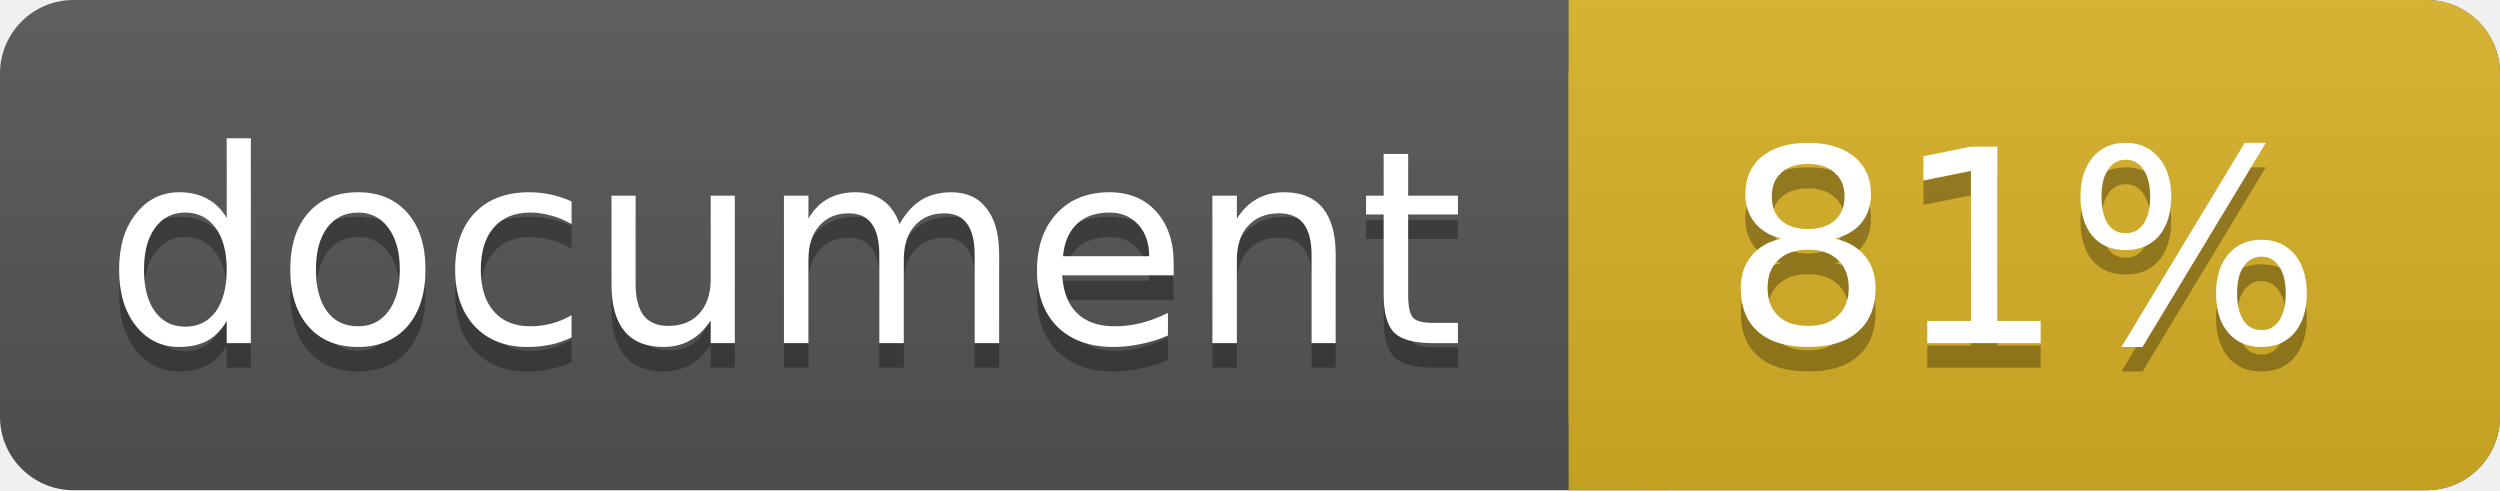
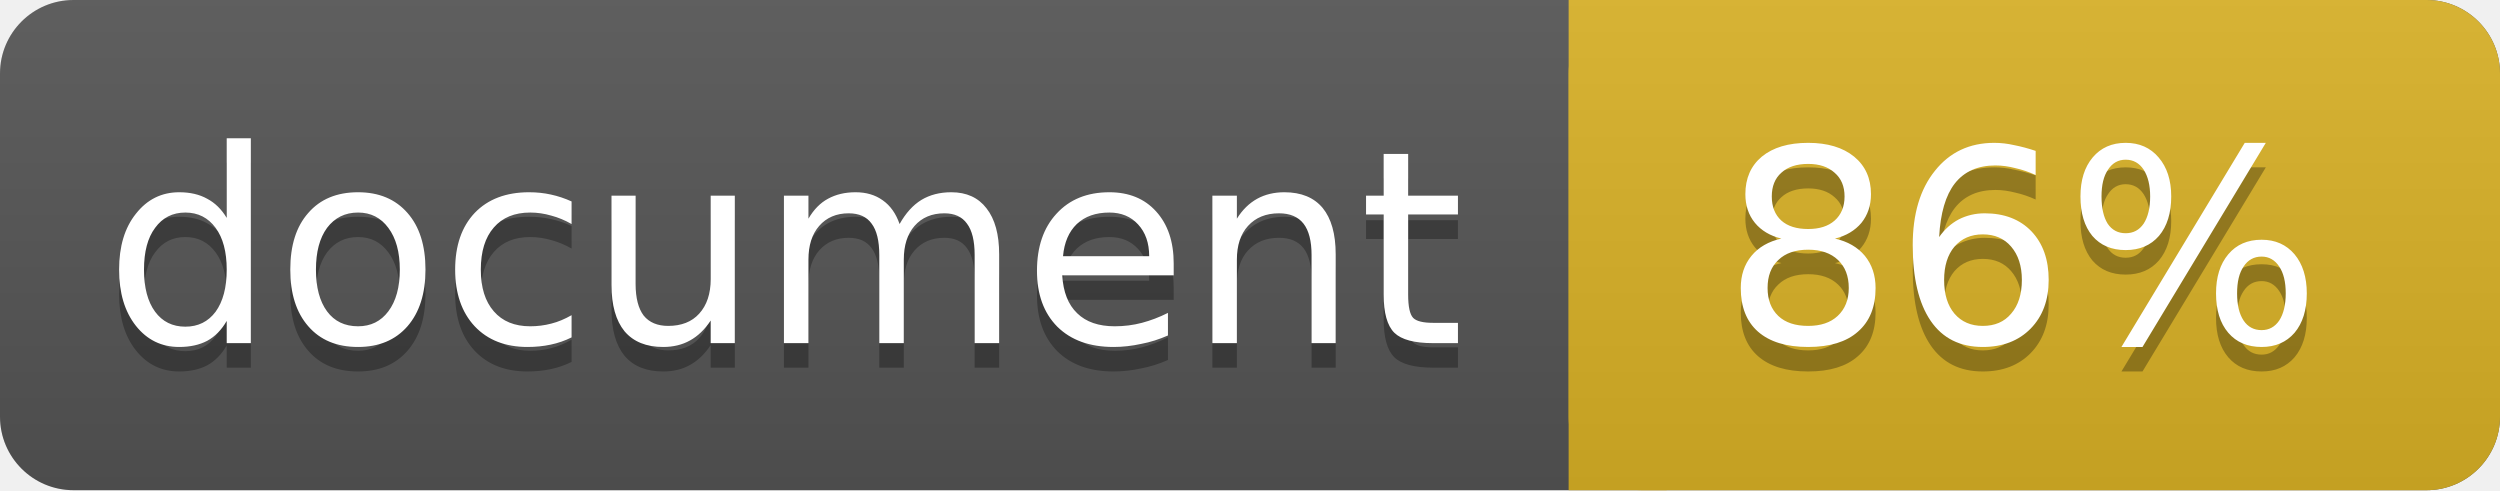
<svg xmlns="http://www.w3.org/2000/svg" width="102" height="20">
  <linearGradient id="a" x2="0" y2="100%">
    <stop offset="0" stop-color="#bbb" stop-opacity=".1" />
    <stop offset="1" stop-opacity=".1" />
  </linearGradient>
  <rect rx="3" width="102" height="20" fill="#555" />
  <rect rx="3" x="64" width="38" height="20" fill="#dab226" />
  <path fill="#dab226" d="M64 0h4v20h-4z" />
  <rect rx="3" width="102" height="20" fill="url(#a)" />
  <g fill="#fff" text-anchor="middle" font-family="DejaVu Sans,Verdana,Geneva,sans-serif" font-size="11">
    <text x="32" y="15" fill="#010101" fill-opacity=".3">document</text>
    <text x="32" y="14">document</text>
-     <text x="82.5" y="15" fill="#010101" fill-opacity=".3">81%</text>
-     <text x="82.5" y="14">81%</text>
+     <text x="82.5" y="15" fill="#010101" fill-opacity=".3">86%</text>
+     <text x="82.5" y="14">86%</text>
  </g>
</svg>
